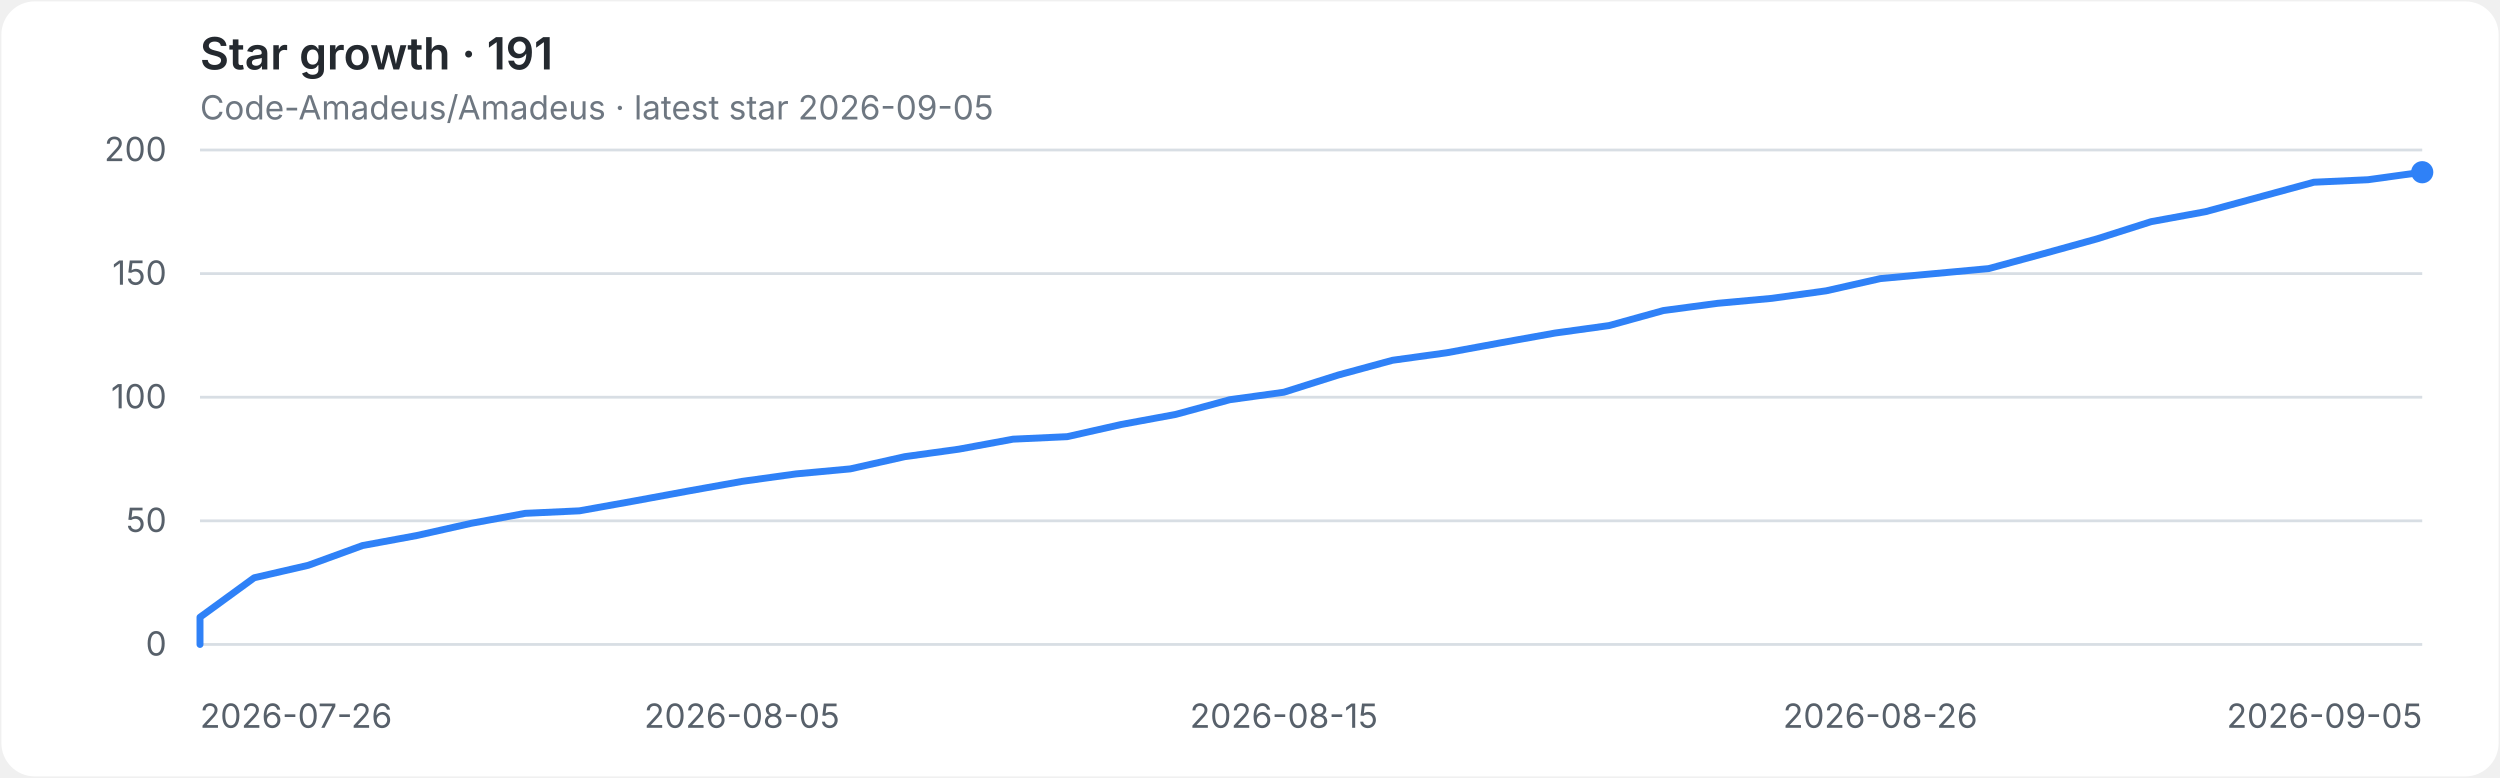
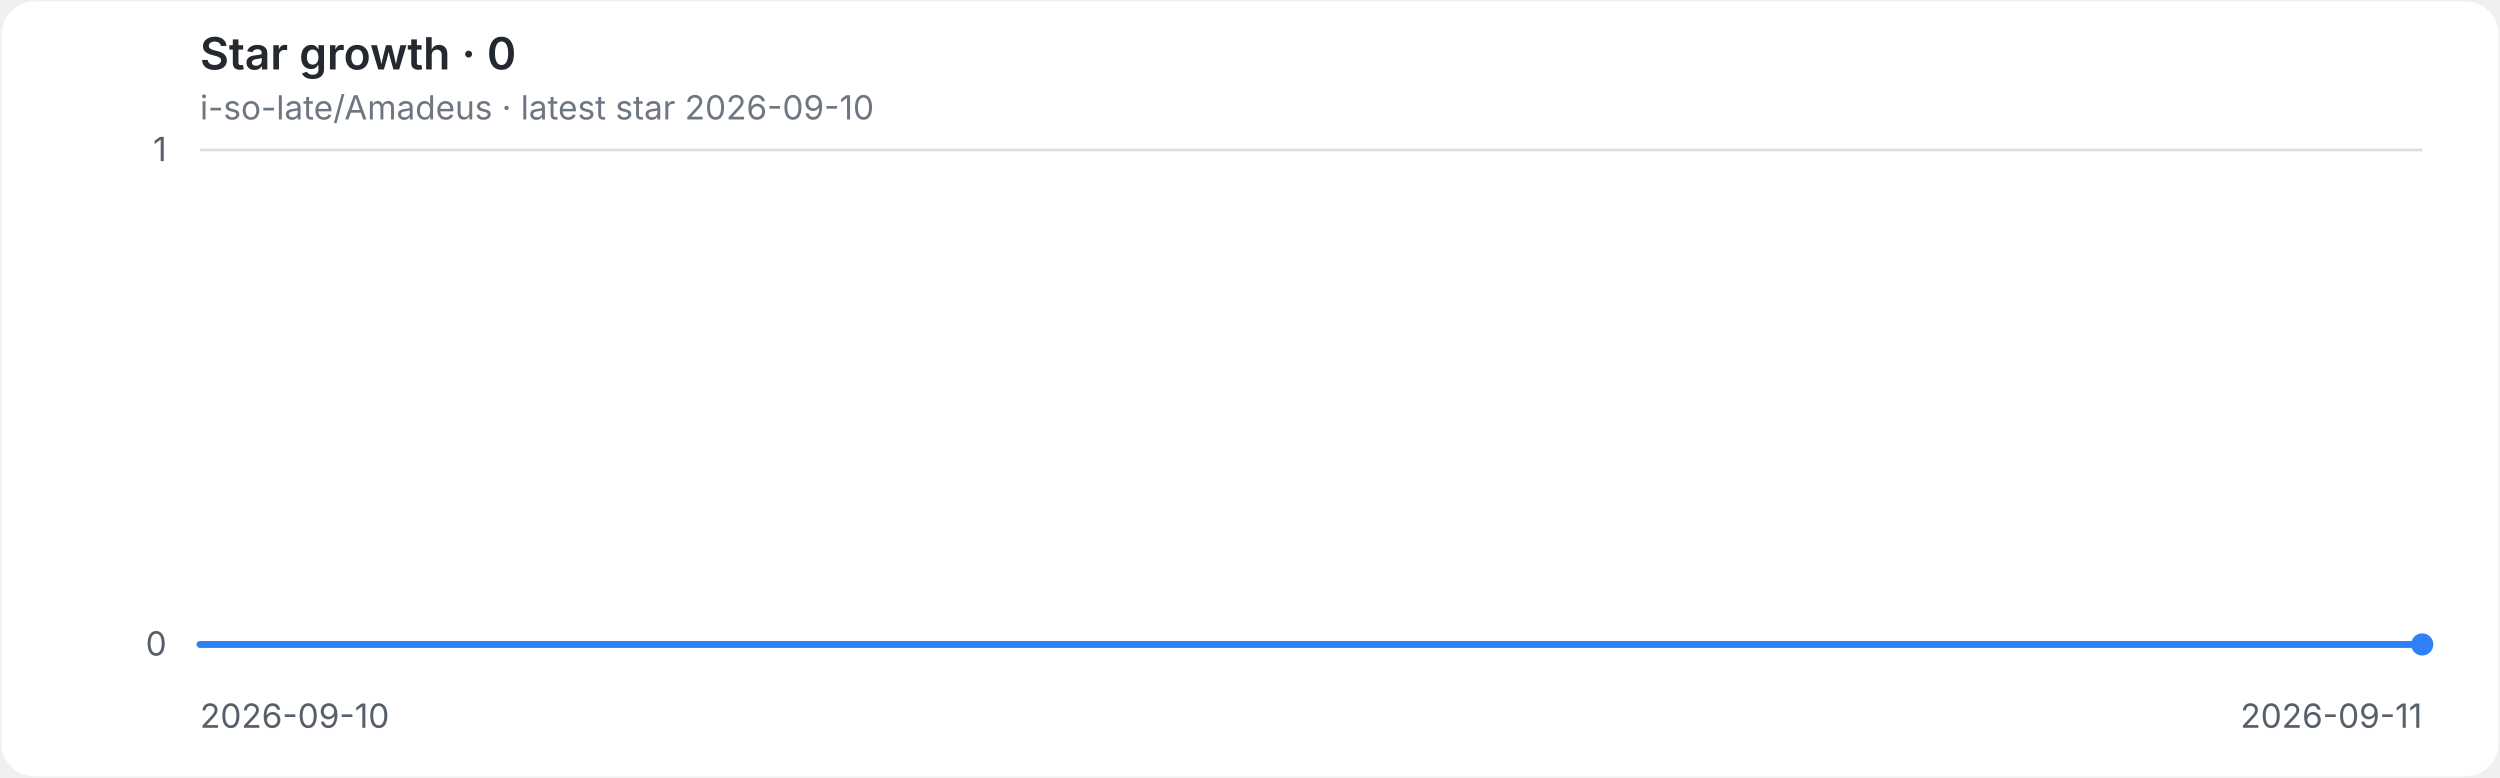
<svg xmlns="http://www.w3.org/2000/svg" role="img" aria-labelledby="title desc" viewBox="0 0 900 280">
  <style>
.background{fill:#ffffff}.grid{stroke:#d8dee4;stroke-width:1}.axis{fill:#57606a;font:12px -apple-system,BlinkMacSystemFont,'Segoe UI',sans-serif}.heading{fill:#24292f;font:600 16px -apple-system,BlinkMacSystemFont,'Segoe UI',sans-serif}.meta{fill:#6e7781;font:12px -apple-system,BlinkMacSystemFont,'Segoe UI',sans-serif}.line{fill:none;stroke:#2f81f7;stroke-width:2.5;stroke-linecap:round;stroke-linejoin:round}.endpoint{fill:#2f81f7}
@media(prefers-color-scheme:dark){.background{fill:#0d1117}.grid{stroke:#30363d}.axis{fill:#8b949e}.heading{fill:#e6edf3}.meta{fill:#8b949e}.line{stroke:#58a6ff}.endpoint{fill:#58a6ff}}
</style>
  <rect class="background" x="0.5" y="0.5" width="899" height="279" rx="12" />
-   <text class="heading" x="72" y="25">Star growth · 191</text>
-   <text class="meta" x="72" y="43">Code-Amadeus/Amadeus · latest star 2026-09-05</text>
+   <text class="heading" x="72" y="25">Star growth · 0</text>
+   <text class="meta" x="72" y="43">i-so-late/Amadeus · latest star 2026-09-10</text>
  <line class="grid" x1="72" y1="232.0" x2="872" y2="232.0" />
  <text class="axis" x="60" y="236.0" text-anchor="end">0</text>
-   <line class="grid" x1="72" y1="187.5" x2="872" y2="187.5" />
-   <text class="axis" x="60" y="191.5" text-anchor="end">50</text>
-   <line class="grid" x1="72" y1="143.0" x2="872" y2="143.0" />
-   <text class="axis" x="60" y="147.0" text-anchor="end">100</text>
-   <line class="grid" x1="72" y1="98.5" x2="872" y2="98.5" />
-   <text class="axis" x="60" y="102.5" text-anchor="end">150</text>
  <line class="grid" x1="72" y1="54.0" x2="872" y2="54.0" />
-   <text class="axis" x="60" y="58.0" text-anchor="end">200</text>
-   <text class="axis" x="72.0" y="262" text-anchor="start">2026-07-26</text>
-   <text class="axis" x="267.1" y="262" text-anchor="middle">2026-08-05</text>
-   <text class="axis" x="462.2" y="262" text-anchor="middle">2026-08-15</text>
-   <text class="axis" x="676.9" y="262" text-anchor="middle">2026-08-26</text>
-   <text class="axis" x="872.0" y="262" text-anchor="end">2026-09-05</text>
-   <path class="line" d="M 72.0 232.0 L 72.0 222.2 L 91.5 208.0 L 111.0 203.5 L 130.5 196.4 L 150.0 192.8 L 169.6 188.4 L 189.1 184.8 L 208.6 183.9 L 228.1 180.4 L 247.6 176.8 L 267.1 173.3 L 286.6 170.6 L 306.1 168.8 L 325.7 164.4 L 345.2 161.7 L 364.7 158.1 L 384.2 157.2 L 403.7 152.8 L 423.2 149.2 L 442.7 143.9 L 462.2 141.2 L 481.8 135.0 L 501.3 129.7 L 520.8 127.0 L 540.3 123.4 L 559.8 119.9 L 579.3 117.2 L 598.8 111.8 L 618.3 109.2 L 637.9 107.4 L 657.4 104.7 L 676.9 100.3 L 696.4 98.5 L 715.9 96.7 L 735.4 91.4 L 754.9 86.0 L 774.4 79.8 L 794.0 76.2 L 813.5 70.9 L 833.0 65.6 L 852.5 64.7 L 872.0 62.0" />
-   <circle class="endpoint" cx="872.0" cy="62.0" r="4" />
+   <text class="axis" x="60" y="58.0" text-anchor="end">1</text>
+   <text class="axis" x="72.0" y="262" text-anchor="start">2026-09-10</text>
+   <text class="axis" x="872.0" y="262" text-anchor="end">2026-09-11</text>
+   <path class="line" d="M 72.0 232.0 H 872.0" />
+   <circle class="endpoint" cx="872.0" cy="232.0" r="4" />
</svg>
